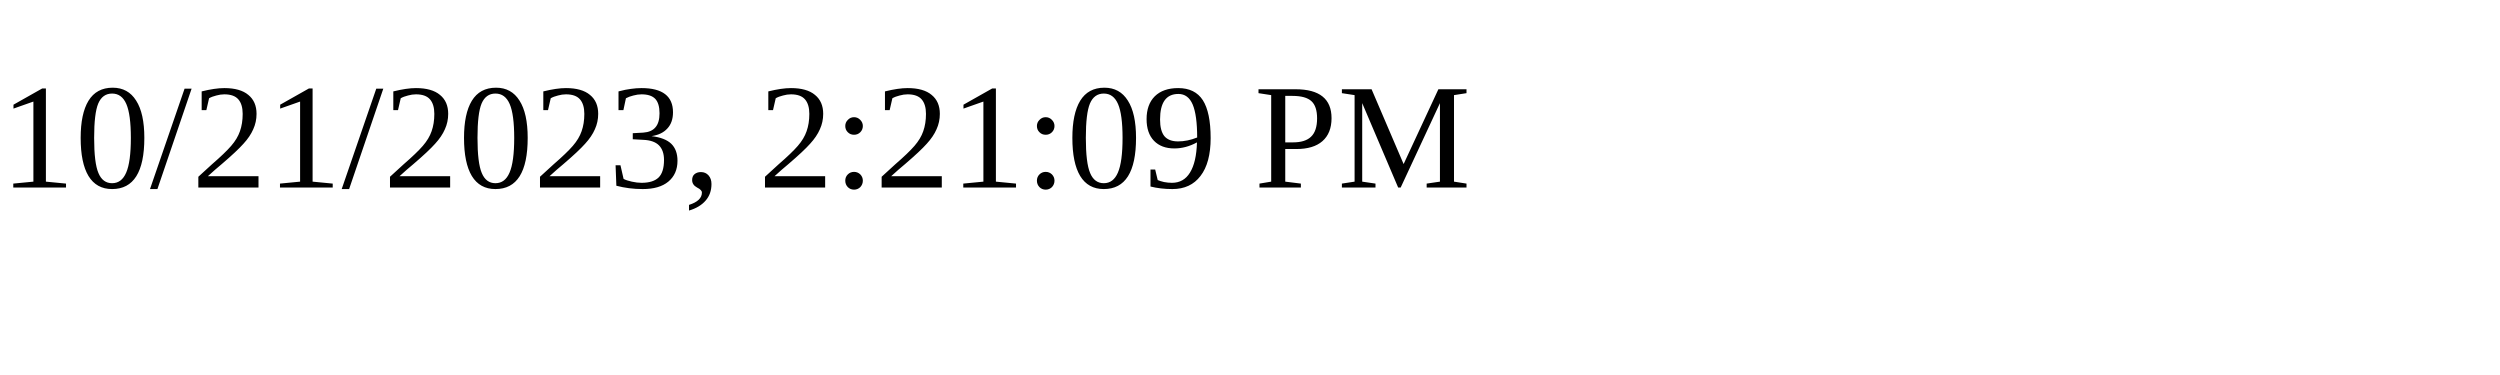
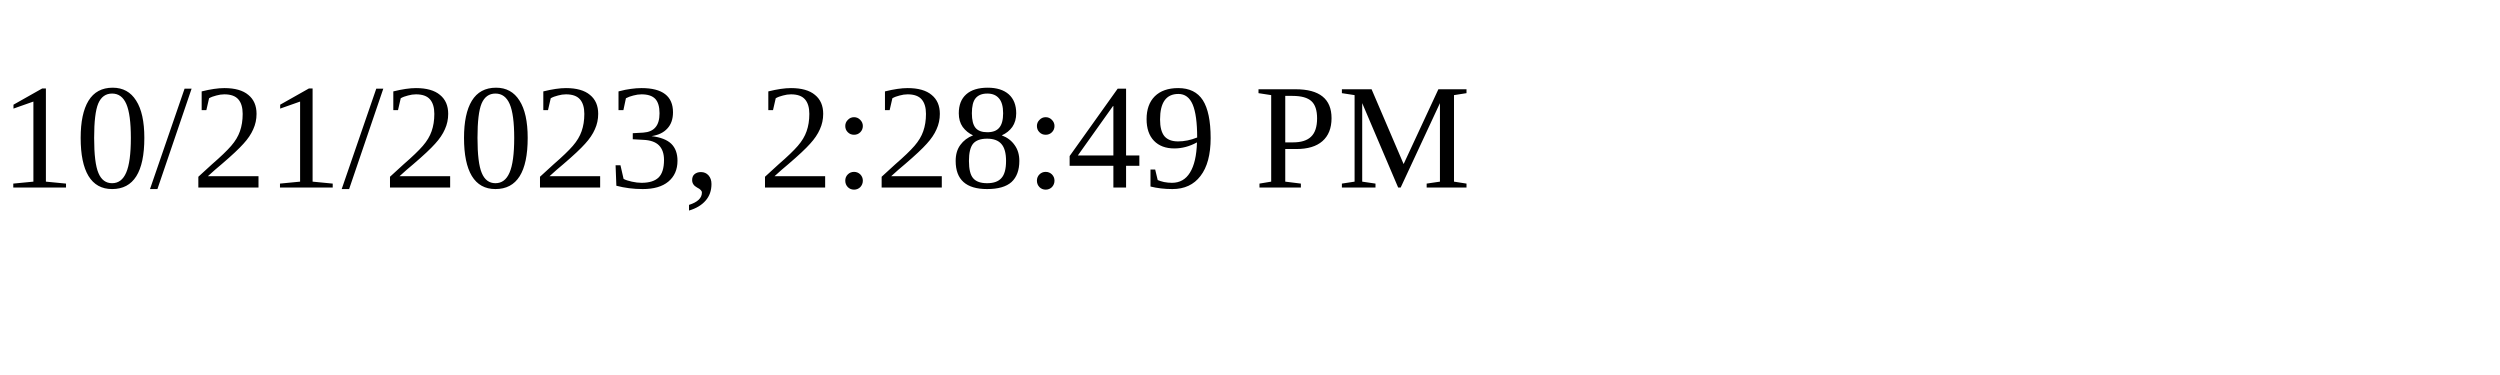
<svg xmlns="http://www.w3.org/2000/svg" height="30" width="200">
-   <text x="0" y="15">10/21/2023, 2:21:09 PM</text>
+   <text x="0" y="15">10/21/2023, 2:28:49 PM</text>
</svg>
